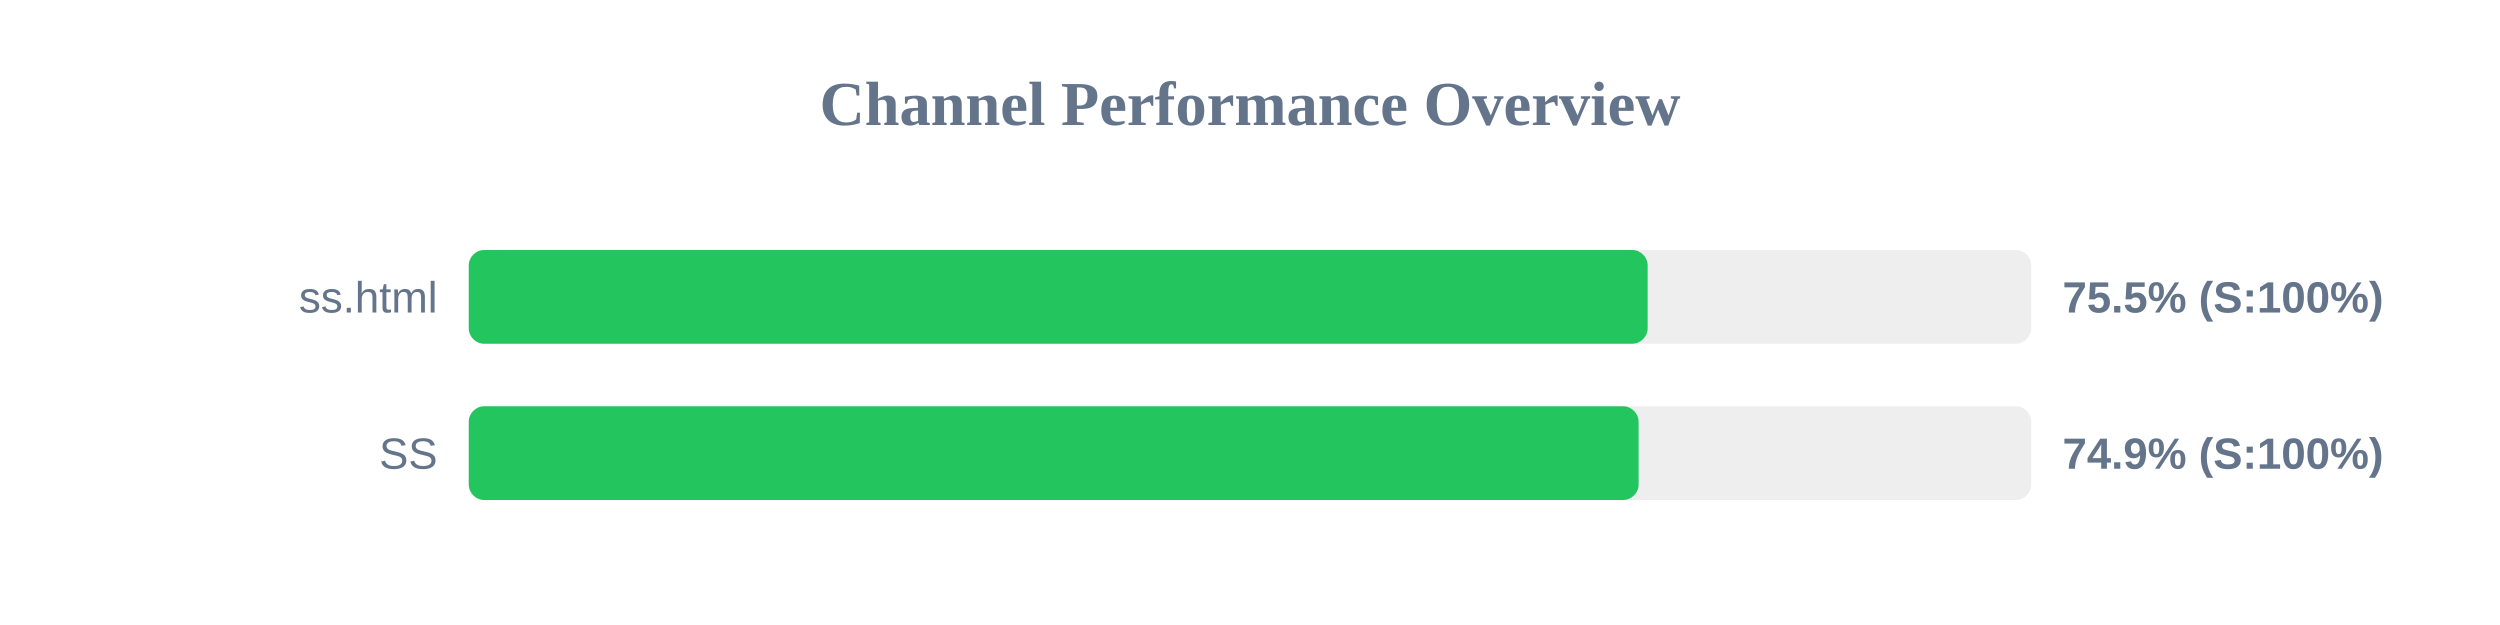
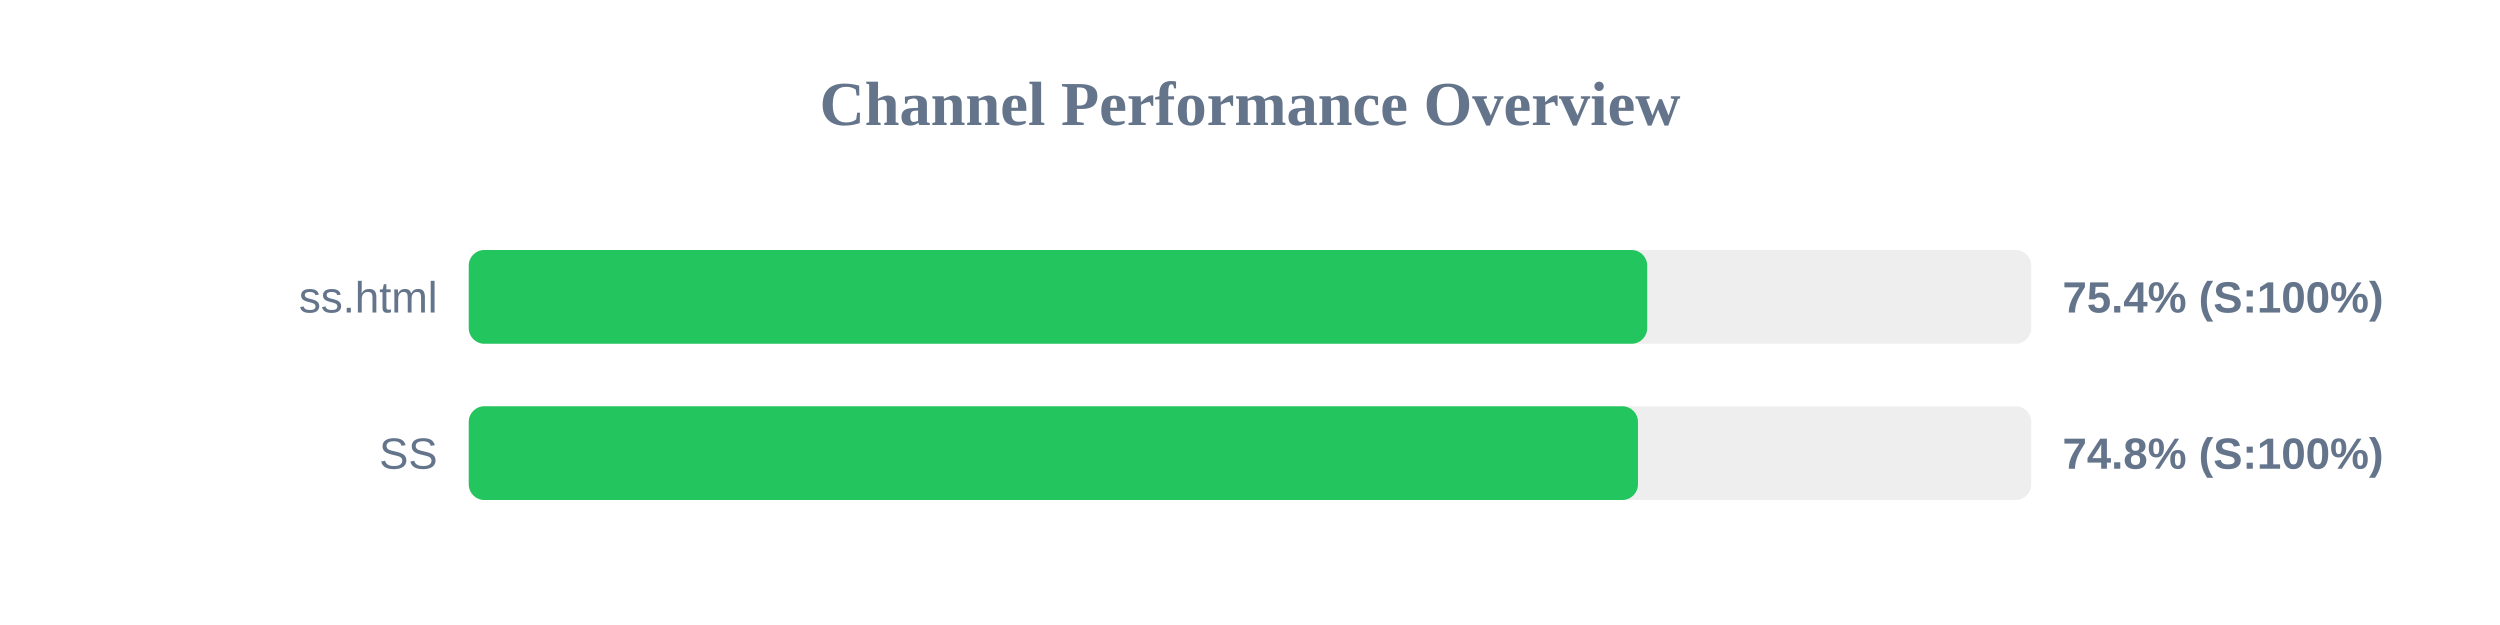
<svg xmlns="http://www.w3.org/2000/svg" width="800" height="200" version="1.1">
  <style>
        .row { font: 14px Arial; fill: #64748b; }
        .score { font: bold 14px Arial; fill: #64748b; }
    </style>
  <text x="400" y="40" text-anchor="middle" font-size="20px" font-weight="bold" fill="#64748b">Channel Performance Overview</text>
  <rect x="150" y="80" width="500" height="30" fill="#eee" rx="5" />
-   <rect x="150" y="80" width="377.25" height="30" fill="#22c55e" rx="5" />
+   <rect x="150" y="80" width="377.1" height="30" fill="#22c55e" rx="5" />
  <text x="140" y="100" text-anchor="end" class="row">ss.html</text>
-   <text x="660" y="100" text-anchor="start" class="score">75.5% (S:100%)</text>
+   <text x="660" y="100" text-anchor="start" class="score">75.4% (S:100%)</text>
  <rect x="150" y="130" width="500" height="30" fill="#eee" rx="5" />
-   <rect x="150" y="130" width="374.35" height="30" fill="#22c55e" rx="5" />
+   <rect x="150" y="130" width="374.15" height="30" fill="#22c55e" rx="5" />
  <text x="140" y="150" text-anchor="end" class="row">SS</text>
-   <text x="660" y="150" text-anchor="start" class="score">74.9% (S:100%)</text>
+   <text x="660" y="150" text-anchor="start" class="score">74.8% (S:100%)</text>
</svg>
